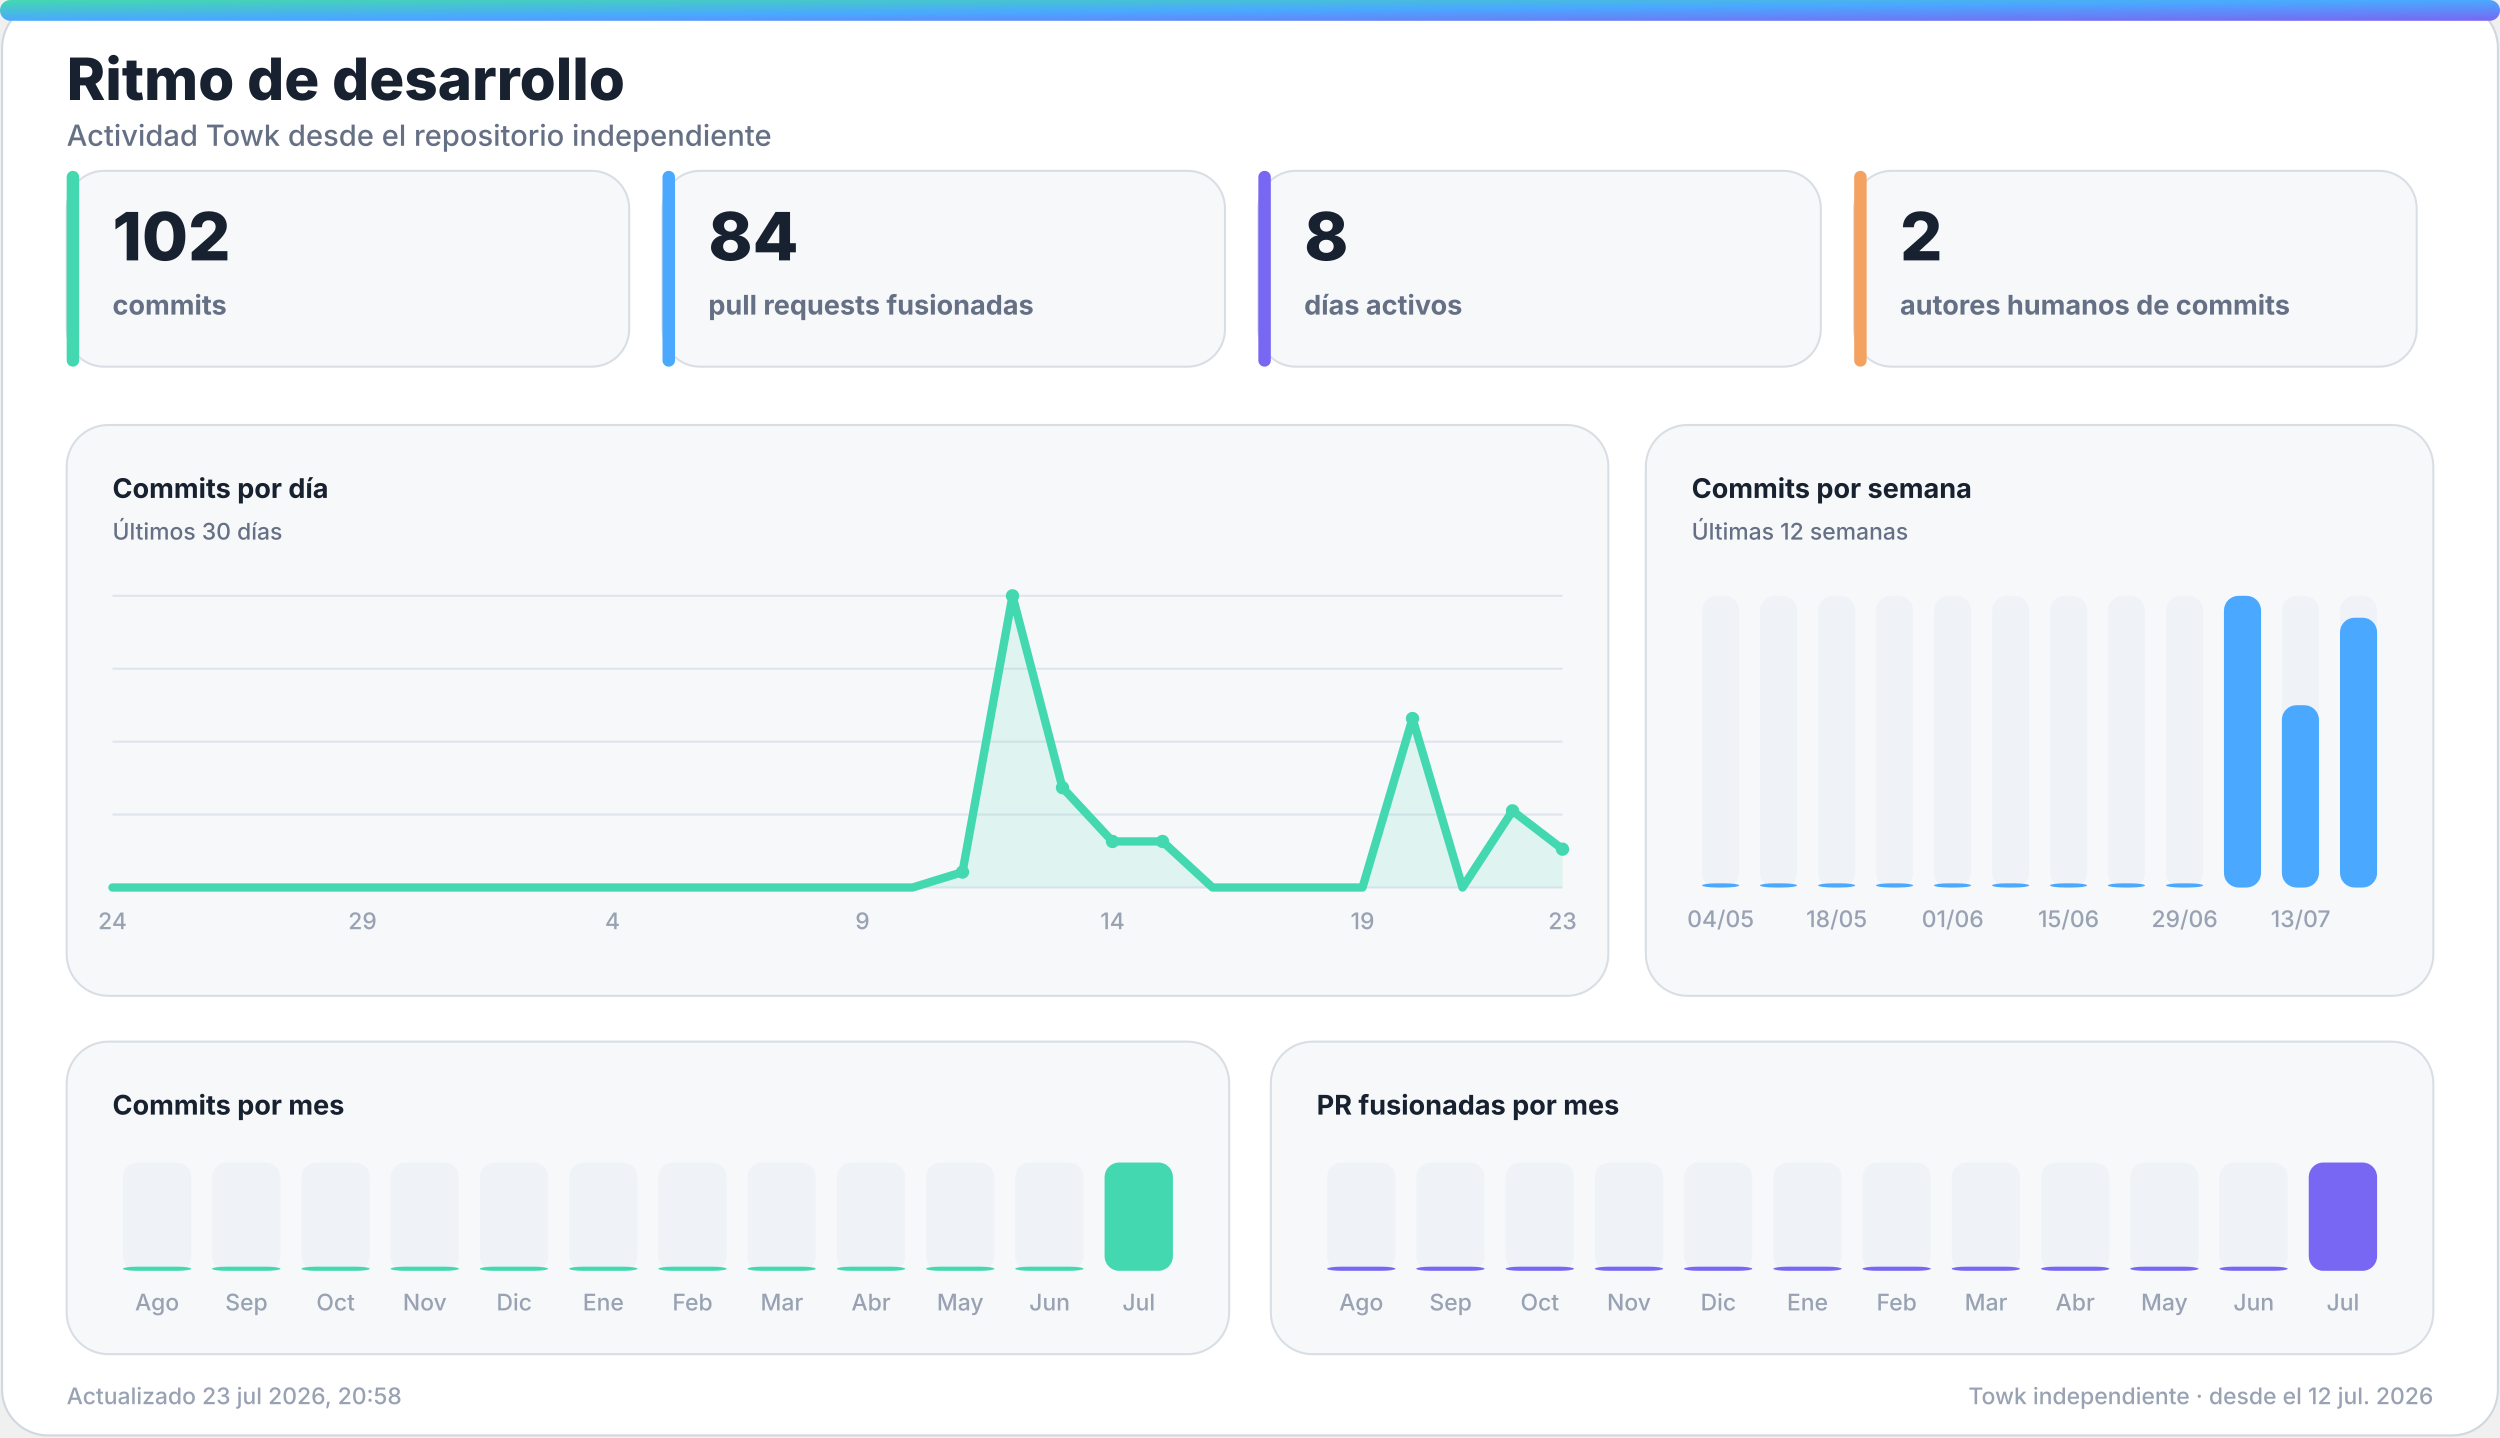
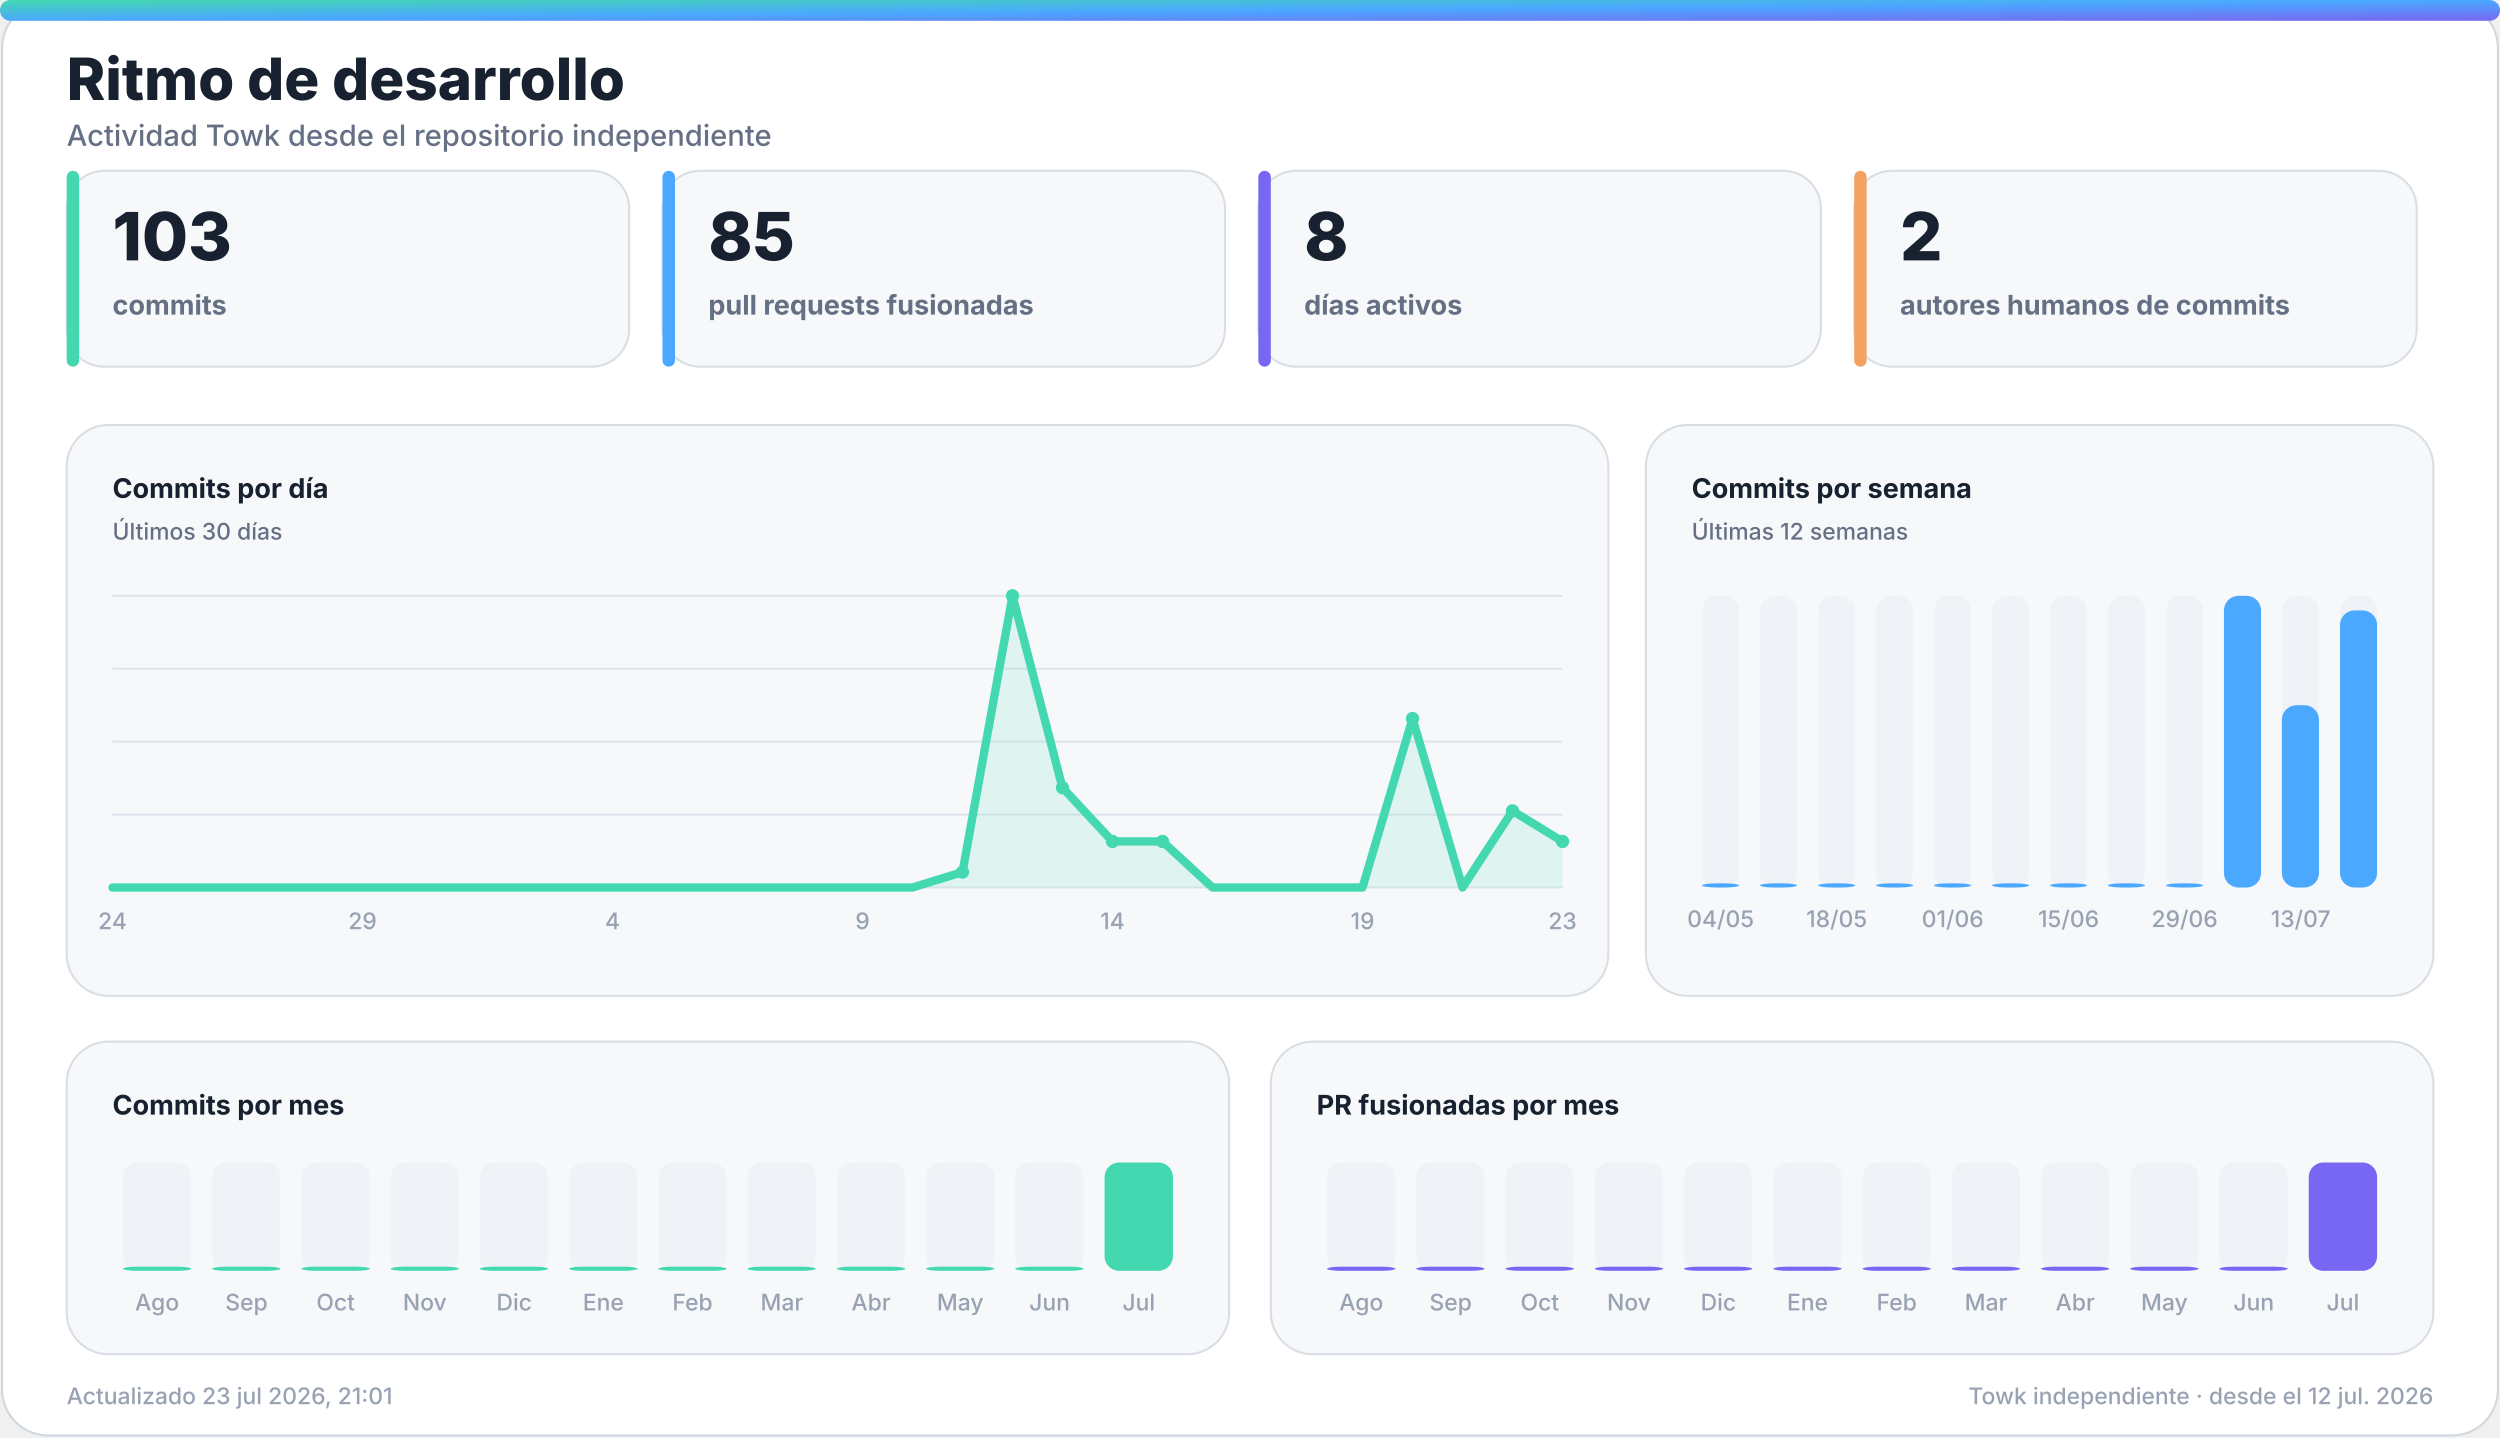
<svg xmlns="http://www.w3.org/2000/svg" width="1200" height="690" viewBox="0 0 1200 690" role="img" aria-labelledby="title desc">
  <defs>
    <linearGradient id="accent" x1="0" y1="0" x2="1" y2="1">
      <stop offset="0%" stop-color="#43d8b0" />
      <stop offset="50%" stop-color="#4aa8ff" />
      <stop offset="100%" stop-color="#7867f2" />
    </linearGradient>
    <linearGradient id="accent-soft" x1="0" y1="0" x2="1" y2="1">
      <stop offset="0%" stop-color="#43d8b0" stop-opacity="0.24" />
      <stop offset="100%" stop-color="#7867f2" stop-opacity="0.18" />
    </linearGradient>
    <filter id="glow" x="-30%" y="-30%" width="160%" height="160%">
      <feGaussianBlur stdDeviation="18" />
    </filter>
  </defs>
  <style>
    .bg { fill: #ffffff; stroke: #d0d7de; }
    .panel { fill: #f6f8fa; stroke: #d8dee4; }
    .panel-strong { fill: #eef7ff; stroke: #b6d8ff; }
    .ink { fill: #18212f; }
    .muted { fill: #667085; }
    .faint { fill: #98a2b3; }
    .grid { stroke: #dfe5ec; }
    .track { fill: #e7edf3; }
    .title { font: 800 28px -apple-system, BlinkMacSystemFont, "Segoe UI", sans-serif; }
    .subtitle { font: 500 14px -apple-system, BlinkMacSystemFont, "Segoe UI", sans-serif; }
    .kpi { font: 800 32px -apple-system, BlinkMacSystemFont, "Segoe UI", sans-serif; }
    .label { font: 650 13px -apple-system, BlinkMacSystemFont, "Segoe UI", sans-serif; }
    .small { font: 500 11px -apple-system, BlinkMacSystemFont, "Segoe UI", sans-serif; }
    .body { font: 600 13px -apple-system, BlinkMacSystemFont, "Segoe UI", sans-serif; }
    .hero-eyebrow { font: 800 14px -apple-system, BlinkMacSystemFont, "Segoe UI", sans-serif; letter-spacing: 2px; }
    .hero-title { font: 850 48px -apple-system, BlinkMacSystemFont, "Segoe UI", sans-serif; }
    .hero-subtitle { font: 550 19px -apple-system, BlinkMacSystemFont, "Segoe UI", sans-serif; }
    .chip { font: 700 12px -apple-system, BlinkMacSystemFont, "Segoe UI", sans-serif; }
    @media (prefers-color-scheme: dark) {
      .bg { fill: #0d1117; stroke: #30363d; }
      .panel { fill: #161b22; stroke: #30363d; }
      .panel-strong { fill: #10263a; stroke: #244d70; }
      .ink { fill: #f0f6fc; }
      .muted { fill: #a7b0bc; }
      .faint { fill: #7d8590; }
      .grid { stroke: #30363d; }
      .track { fill: #27313d; }
    }
  </style>
  <rect class="bg" x="1" y="1" width="1198" height="688" rx="22" />
  <rect x="0" y="0" width="1200" height="10" rx="5" fill="url(#accent)" />
  <text class="title ink" x="32" y="48">Ritmo de desarrollo</text>
  <text class="subtitle muted" x="32" y="70">Actividad Towk desde el repositorio independiente</text>
  <g>
    <rect class="panel" x="32" y="82" width="270" height="94" rx="18" />
    <rect x="32" y="82" width="6" height="94" rx="3" fill="#43d8b0" />
-     <text class="kpi ink" x="54" y="125">102</text>
+     <text class="kpi ink" x="54" y="125">103</text>
    <text class="label muted" x="54" y="151">commits</text>
  </g>
  <g>
    <rect class="panel" x="318" y="82" width="270" height="94" rx="18" />
    <rect x="318" y="82" width="6" height="94" rx="3" fill="#4aa8ff" />
-     <text class="kpi ink" x="340" y="125">84</text>
+     <text class="kpi ink" x="340" y="125">85</text>
    <text class="label muted" x="340" y="151">pull requests fusionadas</text>
  </g>
  <g>
    <rect class="panel" x="604" y="82" width="270" height="94" rx="18" />
    <rect x="604" y="82" width="6" height="94" rx="3" fill="#7867f2" />
    <text class="kpi ink" x="626" y="125">8</text>
    <text class="label muted" x="626" y="151">días activos</text>
  </g>
  <g>
    <rect class="panel" x="890" y="82" width="270" height="94" rx="18" />
    <rect x="890" y="82" width="6" height="94" rx="3" fill="#f4a261" />
    <text class="kpi ink" x="912" y="125">2</text>
    <text class="label muted" x="912" y="151">autores humanos de commits</text>
  </g>
  <g>
    <rect class="panel" x="32" y="204" width="740" height="274" rx="20" />
    <text class="label ink" x="54" y="239">Commits por día</text>
    <text class="small muted" x="54" y="259">Últimos 30 días</text>
    <line class="grid" x1="54" y1="286.0" x2="750" y2="286.0" stroke-width="1" />
    <line class="grid" x1="54" y1="321.0" x2="750" y2="321.0" stroke-width="1" />
    <line class="grid" x1="54" y1="356.0" x2="750" y2="356.0" stroke-width="1" />
    <line class="grid" x1="54" y1="391.0" x2="750" y2="391.0" stroke-width="1" />
    <line class="grid" x1="54" y1="426.0" x2="750" y2="426.0" stroke-width="1" />
-     <polygon points="54,426 54.0,426.0 78.0,426.0 102.0,426.0 126.0,426.0 150.0,426.0 174.0,426.0 198.0,426.0 222.0,426.0 246.0,426.0 270.0,426.0 294.0,426.0 318.0,426.0 342.0,426.0 366.0,426.0 390.0,426.0 414.0,426.0 438.0,426.0 462.0,418.6 486.0,286.0 510.0,378.1 534.0,403.9 558.0,403.9 582.0,426.0 606.0,426.0 630.0,426.0 654.0,426.0 678.0,344.9 702.0,426.0 726.0,389.2 750.0,407.6 750,426" fill="#43d8b0" opacity="0.13" />
-     <polyline points="54.0,426.0 78.0,426.0 102.0,426.0 126.0,426.0 150.0,426.0 174.0,426.0 198.0,426.0 222.0,426.0 246.0,426.0 270.0,426.0 294.0,426.0 318.0,426.0 342.0,426.0 366.0,426.0 390.0,426.0 414.0,426.0 438.0,426.0 462.0,418.6 486.0,286.0 510.0,378.1 534.0,403.9 558.0,403.9 582.0,426.0 606.0,426.0 630.0,426.0 654.0,426.0 678.0,344.9 702.0,426.0 726.0,389.2 750.0,407.6" fill="none" stroke="#43d8b0" stroke-width="4" stroke-linecap="round" stroke-linejoin="round" />
+     <polygon points="54,426 54.0,426.0 78.0,426.0 102.0,426.0 126.0,426.0 150.0,426.0 174.0,426.0 198.0,426.0 222.0,426.0 246.0,426.0 270.0,426.0 294.0,426.0 318.0,426.0 342.0,426.0 366.0,426.0 390.0,426.0 414.0,426.0 438.0,426.0 462.0,418.6 486.0,286.0 510.0,378.1 534.0,403.9 558.0,403.9 582.0,426.0 606.0,426.0 630.0,426.0 654.0,426.0 678.0,344.9 702.0,426.0 726.0,389.2 750.0,403.9 750,426" fill="#43d8b0" opacity="0.13" />
+     <polyline points="54.0,426.0 78.0,426.0 102.0,426.0 126.0,426.0 150.0,426.0 174.0,426.0 198.0,426.0 222.0,426.0 246.0,426.0 270.0,426.0 294.0,426.0 318.0,426.0 342.0,426.0 366.0,426.0 390.0,426.0 414.0,426.0 438.0,426.0 462.0,418.6 486.0,286.0 510.0,378.1 534.0,403.9 558.0,403.9 582.0,426.0 606.0,426.0 630.0,426.0 654.0,426.0 678.0,344.9 702.0,426.0 726.0,389.2 750.0,403.9" fill="none" stroke="#43d8b0" stroke-width="4" stroke-linecap="round" stroke-linejoin="round" />
    <circle cx="462.0" cy="418.6" r="3.2" fill="#43d8b0" />
    <circle cx="486.0" cy="286.0" r="3.2" fill="#43d8b0" />
    <circle cx="510.0" cy="378.1" r="3.2" fill="#43d8b0" />
    <circle cx="534.0" cy="403.9" r="3.2" fill="#43d8b0" />
    <circle cx="558.0" cy="403.9" r="3.2" fill="#43d8b0" />
    <circle cx="678.0" cy="344.9" r="3.2" fill="#43d8b0" />
    <circle cx="726.0" cy="389.2" r="3.2" fill="#43d8b0" />
-     <circle cx="750.0" cy="407.6" r="3.2" fill="#43d8b0" />
+     <circle cx="750.0" cy="403.9" r="3.2" fill="#43d8b0" />
    <text class="small faint" x="54.0" y="446" text-anchor="middle">24</text>
    <text class="small faint" x="174.0" y="446" text-anchor="middle">29</text>
    <text class="small faint" x="294.0" y="446" text-anchor="middle">4</text>
    <text class="small faint" x="414.0" y="446" text-anchor="middle">9</text>
    <text class="small faint" x="534.0" y="446" text-anchor="middle">14</text>
    <text class="small faint" x="654.0" y="446" text-anchor="middle">19</text>
    <text class="small faint" x="750.0" y="446" text-anchor="middle">23</text>
  </g>
  <g>
    <rect class="panel" x="790" y="204" width="378" height="274" rx="20" />
    <text class="label ink" x="812" y="239">Commits por semana</text>
    <text class="small muted" x="812" y="259">Últimas 12 semanas</text>
    <g>
      <rect class="track" x="817.0" y="286" width="17.8" height="140" rx="7.0" opacity="0.44" />
      <rect x="817.0" y="424.0" width="17.8" height="2.0" rx="7.0" fill="#4aa8ff" />
      <text class="small faint" x="825.9" y="445" text-anchor="middle">04/05</text>
    </g>
    <g>
      <rect class="track" x="844.8" y="286" width="17.8" height="140" rx="7.0" opacity="0.44" />
      <rect x="844.8" y="424.0" width="17.8" height="2.0" rx="7.0" fill="#4aa8ff" />
    </g>
    <g>
      <rect class="track" x="872.7" y="286" width="17.8" height="140" rx="7.0" opacity="0.44" />
      <rect x="872.7" y="424.0" width="17.8" height="2.0" rx="7.0" fill="#4aa8ff" />
      <text class="small faint" x="881.6" y="445" text-anchor="middle">18/05</text>
    </g>
    <g>
      <rect class="track" x="900.5" y="286" width="17.8" height="140" rx="7.0" opacity="0.44" />
      <rect x="900.5" y="424.0" width="17.8" height="2.0" rx="7.0" fill="#4aa8ff" />
    </g>
    <g>
      <rect class="track" x="928.3" y="286" width="17.8" height="140" rx="7.0" opacity="0.44" />
      <rect x="928.3" y="424.0" width="17.8" height="2.0" rx="7.0" fill="#4aa8ff" />
      <text class="small faint" x="937.3" y="445" text-anchor="middle">01/06</text>
    </g>
    <g>
      <rect class="track" x="956.2" y="286" width="17.8" height="140" rx="7.0" opacity="0.44" />
      <rect x="956.2" y="424.0" width="17.8" height="2.0" rx="7.0" fill="#4aa8ff" />
    </g>
    <g>
      <rect class="track" x="984.0" y="286" width="17.8" height="140" rx="7.0" opacity="0.44" />
      <rect x="984.0" y="424.0" width="17.8" height="2.0" rx="7.0" fill="#4aa8ff" />
      <text class="small faint" x="992.9" y="445" text-anchor="middle">15/06</text>
    </g>
    <g>
      <rect class="track" x="1011.8" y="286" width="17.8" height="140" rx="7.0" opacity="0.44" />
      <rect x="1011.8" y="424.0" width="17.8" height="2.0" rx="7.0" fill="#4aa8ff" />
    </g>
    <g>
      <rect class="track" x="1039.7" y="286" width="17.8" height="140" rx="7.0" opacity="0.44" />
      <rect x="1039.7" y="424.0" width="17.8" height="2.0" rx="7.0" fill="#4aa8ff" />
      <text class="small faint" x="1048.6" y="445" text-anchor="middle">29/06</text>
    </g>
    <g>
      <rect class="track" x="1067.5" y="286" width="17.8" height="140" rx="7.0" opacity="0.44" />
      <rect x="1067.5" y="286.0" width="17.8" height="140.0" rx="7.0" fill="#4aa8ff" />
    </g>
    <g>
      <rect class="track" x="1095.3" y="286" width="17.8" height="140" rx="7.0" opacity="0.44" />
      <rect x="1095.3" y="338.5" width="17.8" height="87.5" rx="7.0" fill="#4aa8ff" />
      <text class="small faint" x="1104.3" y="445" text-anchor="middle">13/07</text>
    </g>
    <g>
      <rect class="track" x="1123.2" y="286" width="17.8" height="140" rx="7.0" opacity="0.44" />
-       <rect x="1123.2" y="296.5" width="17.8" height="129.5" rx="7.0" fill="#4aa8ff" />
+       <rect x="1123.2" y="293.0" width="17.8" height="133.0" rx="7.0" fill="#4aa8ff" />
    </g>
  </g>
  <g>
    <rect class="panel" x="32" y="500" width="558" height="150" rx="20" />
    <text class="label ink" x="54" y="535">Commits por mes</text>
    <g>
      <rect class="track" x="59.0" y="558" width="32.8" height="52" rx="7.0" opacity="0.44" />
      <rect x="59.0" y="608.0" width="32.8" height="2.0" rx="7.0" fill="#43d8b0" />
      <text class="small faint" x="75.4" y="629" text-anchor="middle">Ago</text>
    </g>
    <g>
      <rect class="track" x="101.8" y="558" width="32.8" height="52" rx="7.0" opacity="0.44" />
      <rect x="101.8" y="608.0" width="32.8" height="2.0" rx="7.0" fill="#43d8b0" />
      <text class="small faint" x="118.3" y="629" text-anchor="middle">Sep</text>
    </g>
    <g>
      <rect class="track" x="144.7" y="558" width="32.8" height="52" rx="7.0" opacity="0.44" />
      <rect x="144.7" y="608.0" width="32.8" height="2.0" rx="7.0" fill="#43d8b0" />
      <text class="small faint" x="161.1" y="629" text-anchor="middle">Oct</text>
    </g>
    <g>
      <rect class="track" x="187.5" y="558" width="32.8" height="52" rx="7.0" opacity="0.44" />
      <rect x="187.5" y="608.0" width="32.8" height="2.0" rx="7.0" fill="#43d8b0" />
      <text class="small faint" x="203.9" y="629" text-anchor="middle">Nov</text>
    </g>
    <g>
      <rect class="track" x="230.3" y="558" width="32.8" height="52" rx="7.0" opacity="0.44" />
      <rect x="230.3" y="608.0" width="32.8" height="2.0" rx="7.0" fill="#43d8b0" />
      <text class="small faint" x="246.8" y="629" text-anchor="middle">Dic</text>
    </g>
    <g>
      <rect class="track" x="273.2" y="558" width="32.8" height="52" rx="7.0" opacity="0.44" />
      <rect x="273.2" y="608.0" width="32.8" height="2.0" rx="7.0" fill="#43d8b0" />
      <text class="small faint" x="289.6" y="629" text-anchor="middle">Ene</text>
    </g>
    <g>
      <rect class="track" x="316.0" y="558" width="32.8" height="52" rx="7.0" opacity="0.44" />
      <rect x="316.0" y="608.0" width="32.8" height="2.0" rx="7.0" fill="#43d8b0" />
      <text class="small faint" x="332.4" y="629" text-anchor="middle">Feb</text>
    </g>
    <g>
      <rect class="track" x="358.8" y="558" width="32.8" height="52" rx="7.0" opacity="0.44" />
      <rect x="358.8" y="608.0" width="32.8" height="2.0" rx="7.0" fill="#43d8b0" />
      <text class="small faint" x="375.3" y="629" text-anchor="middle">Mar</text>
    </g>
    <g>
      <rect class="track" x="401.7" y="558" width="32.8" height="52" rx="7.0" opacity="0.44" />
      <rect x="401.7" y="608.0" width="32.8" height="2.0" rx="7.0" fill="#43d8b0" />
      <text class="small faint" x="418.1" y="629" text-anchor="middle">Abr</text>
    </g>
    <g>
      <rect class="track" x="444.5" y="558" width="32.8" height="52" rx="7.0" opacity="0.44" />
      <rect x="444.5" y="608.0" width="32.8" height="2.0" rx="7.0" fill="#43d8b0" />
      <text class="small faint" x="460.9" y="629" text-anchor="middle">May</text>
    </g>
    <g>
      <rect class="track" x="487.3" y="558" width="32.8" height="52" rx="7.0" opacity="0.44" />
      <rect x="487.3" y="608.0" width="32.8" height="2.0" rx="7.0" fill="#43d8b0" />
      <text class="small faint" x="503.8" y="629" text-anchor="middle">Jun</text>
    </g>
    <g>
      <rect class="track" x="530.2" y="558" width="32.8" height="52" rx="7.0" opacity="0.44" />
      <rect x="530.2" y="558.0" width="32.8" height="52.0" rx="7.0" fill="#43d8b0" />
      <text class="small faint" x="546.6" y="629" text-anchor="middle">Jul</text>
    </g>
  </g>
  <g>
    <rect class="panel" x="610" y="500" width="558" height="150" rx="20" />
    <text class="label ink" x="632" y="535">PR fusionadas por mes</text>
    <g>
      <rect class="track" x="637.0" y="558" width="32.8" height="52" rx="7.0" opacity="0.44" />
      <rect x="637.0" y="608.0" width="32.8" height="2.0" rx="7.0" fill="#7867f2" />
      <text class="small faint" x="653.4" y="629" text-anchor="middle">Ago</text>
    </g>
    <g>
      <rect class="track" x="679.8" y="558" width="32.8" height="52" rx="7.0" opacity="0.44" />
      <rect x="679.8" y="608.0" width="32.8" height="2.0" rx="7.0" fill="#7867f2" />
      <text class="small faint" x="696.3" y="629" text-anchor="middle">Sep</text>
    </g>
    <g>
      <rect class="track" x="722.7" y="558" width="32.8" height="52" rx="7.0" opacity="0.44" />
      <rect x="722.7" y="608.0" width="32.8" height="2.0" rx="7.0" fill="#7867f2" />
      <text class="small faint" x="739.1" y="629" text-anchor="middle">Oct</text>
    </g>
    <g>
      <rect class="track" x="765.5" y="558" width="32.8" height="52" rx="7.0" opacity="0.44" />
      <rect x="765.5" y="608.0" width="32.8" height="2.0" rx="7.0" fill="#7867f2" />
      <text class="small faint" x="781.9" y="629" text-anchor="middle">Nov</text>
    </g>
    <g>
      <rect class="track" x="808.3" y="558" width="32.8" height="52" rx="7.0" opacity="0.44" />
      <rect x="808.3" y="608.0" width="32.8" height="2.0" rx="7.0" fill="#7867f2" />
      <text class="small faint" x="824.8" y="629" text-anchor="middle">Dic</text>
    </g>
    <g>
      <rect class="track" x="851.2" y="558" width="32.8" height="52" rx="7.0" opacity="0.44" />
      <rect x="851.2" y="608.0" width="32.8" height="2.0" rx="7.0" fill="#7867f2" />
      <text class="small faint" x="867.6" y="629" text-anchor="middle">Ene</text>
    </g>
    <g>
      <rect class="track" x="894.0" y="558" width="32.8" height="52" rx="7.0" opacity="0.44" />
      <rect x="894.0" y="608.0" width="32.8" height="2.0" rx="7.0" fill="#7867f2" />
      <text class="small faint" x="910.4" y="629" text-anchor="middle">Feb</text>
    </g>
    <g>
      <rect class="track" x="936.8" y="558" width="32.8" height="52" rx="7.0" opacity="0.44" />
      <rect x="936.8" y="608.0" width="32.8" height="2.0" rx="7.0" fill="#7867f2" />
      <text class="small faint" x="953.3" y="629" text-anchor="middle">Mar</text>
    </g>
    <g>
      <rect class="track" x="979.7" y="558" width="32.8" height="52" rx="7.0" opacity="0.44" />
      <rect x="979.7" y="608.0" width="32.8" height="2.0" rx="7.0" fill="#7867f2" />
      <text class="small faint" x="996.1" y="629" text-anchor="middle">Abr</text>
    </g>
    <g>
      <rect class="track" x="1022.5" y="558" width="32.8" height="52" rx="7.0" opacity="0.44" />
      <rect x="1022.5" y="608.0" width="32.8" height="2.0" rx="7.0" fill="#7867f2" />
      <text class="small faint" x="1038.9" y="629" text-anchor="middle">May</text>
    </g>
    <g>
      <rect class="track" x="1065.3" y="558" width="32.8" height="52" rx="7.0" opacity="0.44" />
      <rect x="1065.3" y="608.0" width="32.8" height="2.0" rx="7.0" fill="#7867f2" />
      <text class="small faint" x="1081.8" y="629" text-anchor="middle">Jun</text>
    </g>
    <g>
      <rect class="track" x="1108.2" y="558" width="32.8" height="52" rx="7.0" opacity="0.44" />
      <rect x="1108.2" y="558.0" width="32.8" height="52.0" rx="7.0" fill="#7867f2" />
      <text class="small faint" x="1124.6" y="629" text-anchor="middle">Jul</text>
    </g>
  </g>
-   <text class="small faint" x="32" y="674">Actualizado 23 jul 2026, 20:58</text>
+   <text class="small faint" x="32" y="674">Actualizado 23 jul 2026, 21:01</text>
  <text class="small faint" x="1168" y="674" text-anchor="end">Towk independiente · desde el 12 jul. 2026</text>
</svg>
